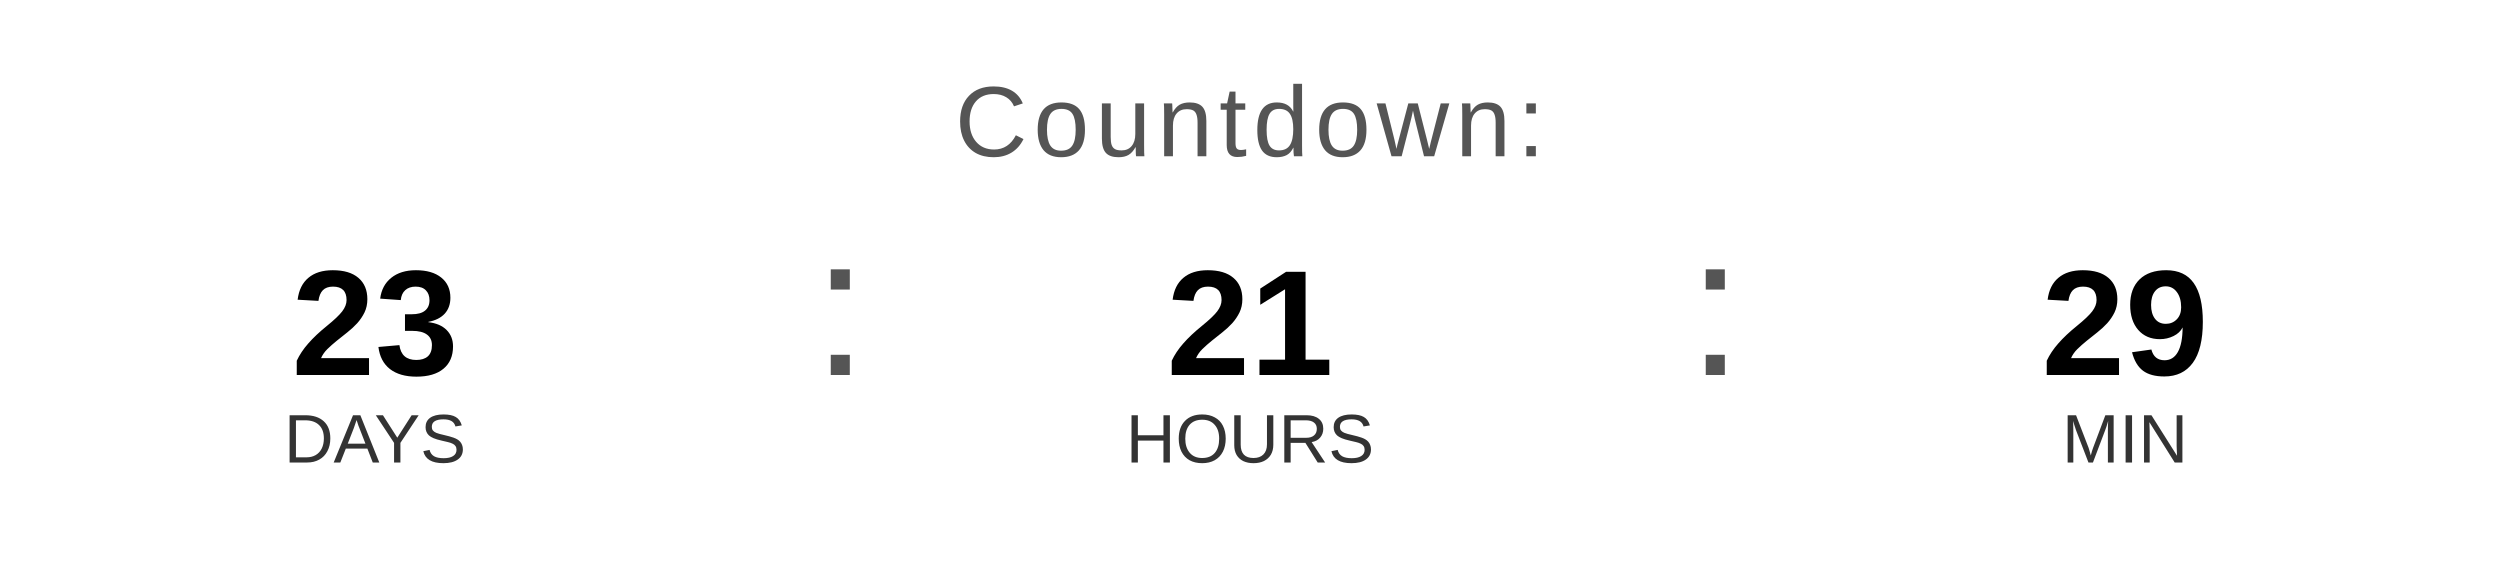
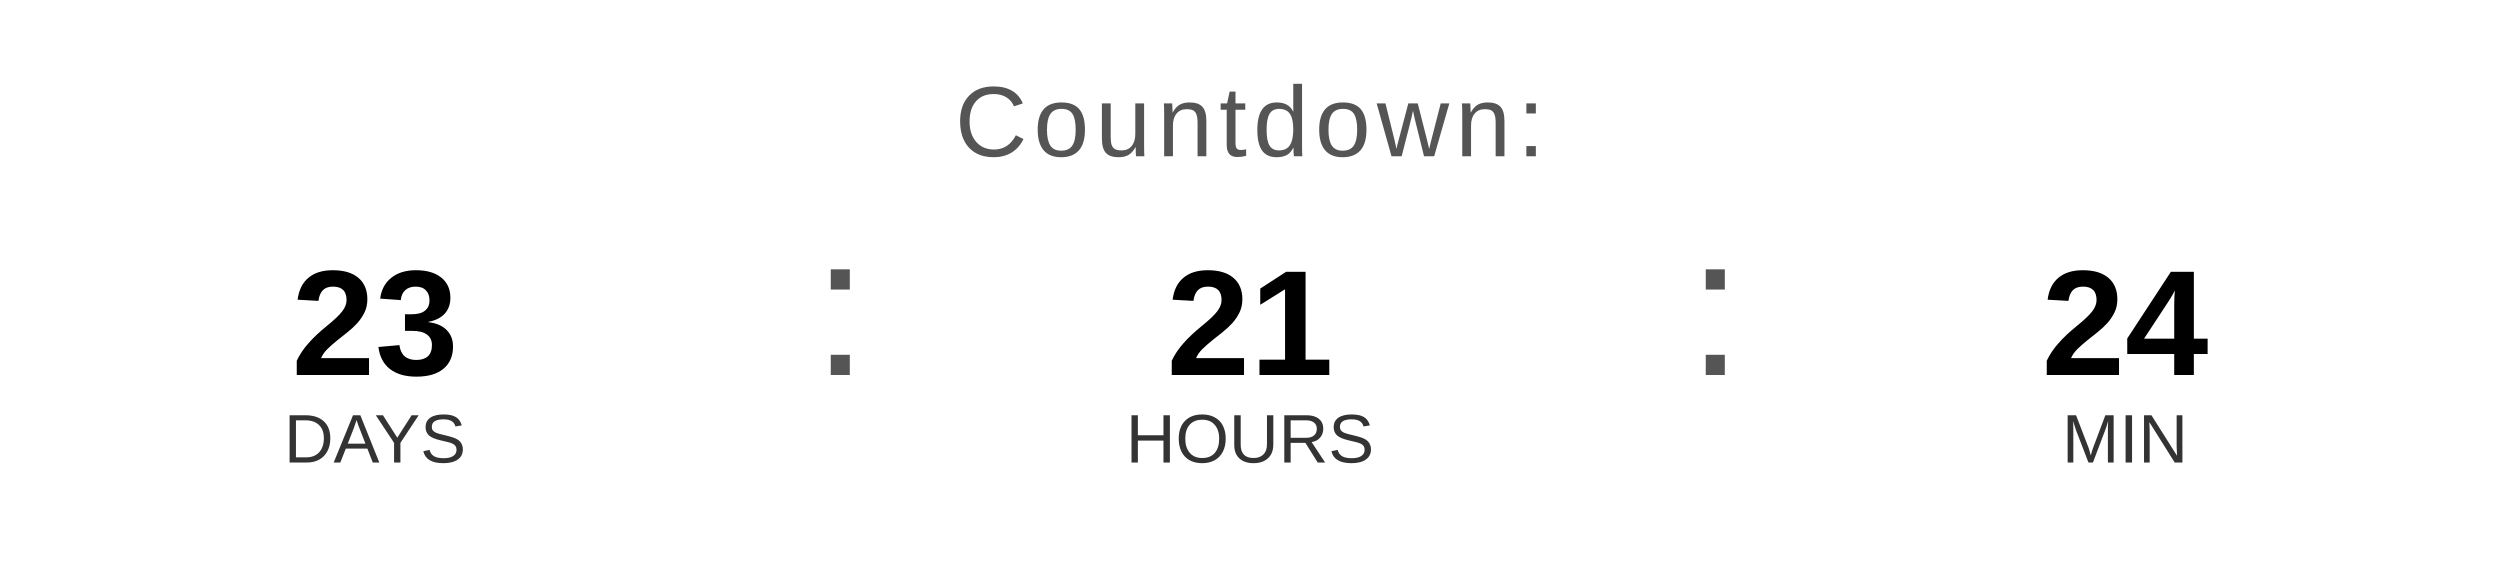
<svg xmlns="http://www.w3.org/2000/svg" width="400" height="90" viewBox="0 0 400 90">
  <text x="200" y="25" font-family="Arial, Helvetica, sans-serif" font-size="16" fill="#555555" text-anchor="middle" letter-spacing="1">
    Countdown:
  </text>
  <text x="60" y="60" font-family="Arial, Helvetica, sans-serif" font-size="24" font-weight="bold" fill="#000000" text-anchor="middle">23</text>
  <text x="60" y="74" font-family="Arial, Helvetica, sans-serif" font-size="11" fill="#333333" text-anchor="middle">DAYS</text>
  <text x="130" y="60" font-family="Arial, sans-serif" font-size="32" fill="#555555">:</text>
  <text x="200" y="60" font-family="Arial, Helvetica, sans-serif" font-size="24" font-weight="bold" fill="#000000" text-anchor="middle">21</text>
  <text x="200" y="74" font-family="Arial, Helvetica, sans-serif" font-size="11" fill="#333333" text-anchor="middle">HOURS</text>
  <text x="270" y="60" font-family="Arial, sans-serif" font-size="32" fill="#555555">:</text>
-   <text x="340" y="60" font-family="Arial, Helvetica, sans-serif" font-size="24" font-weight="bold" fill="#000000" text-anchor="middle">29</text>
+   <text x="340" y="60" font-family="Arial, Helvetica, sans-serif" font-size="24" font-weight="bold" fill="#000000" text-anchor="middle">24</text>
  <text x="340" y="74" font-family="Arial, Helvetica, sans-serif" font-size="11" fill="#333333" text-anchor="middle">MIN</text>
</svg>
